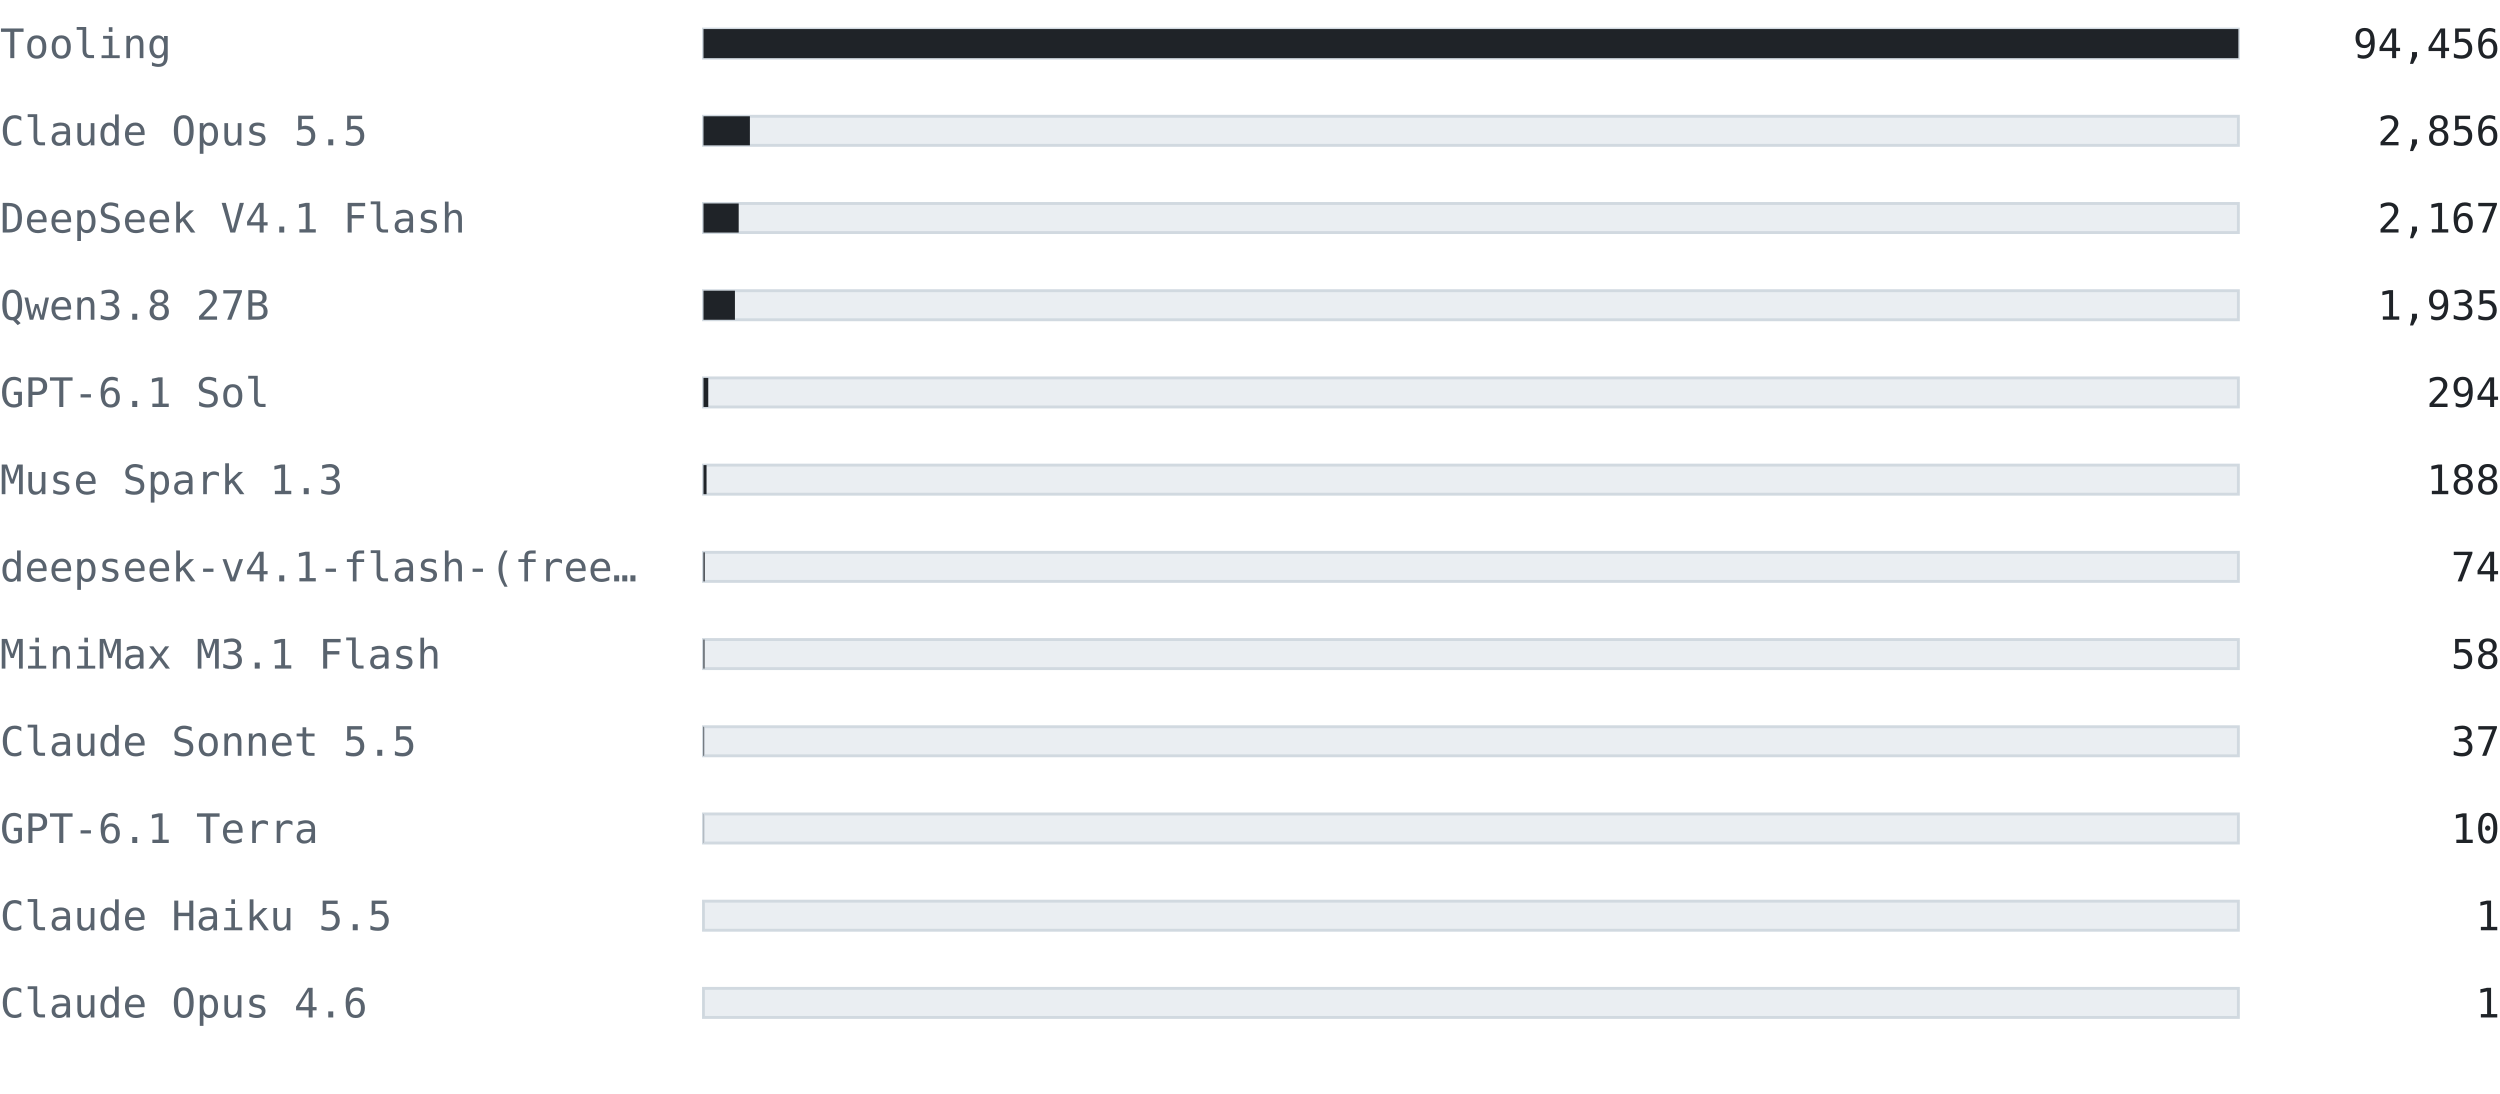
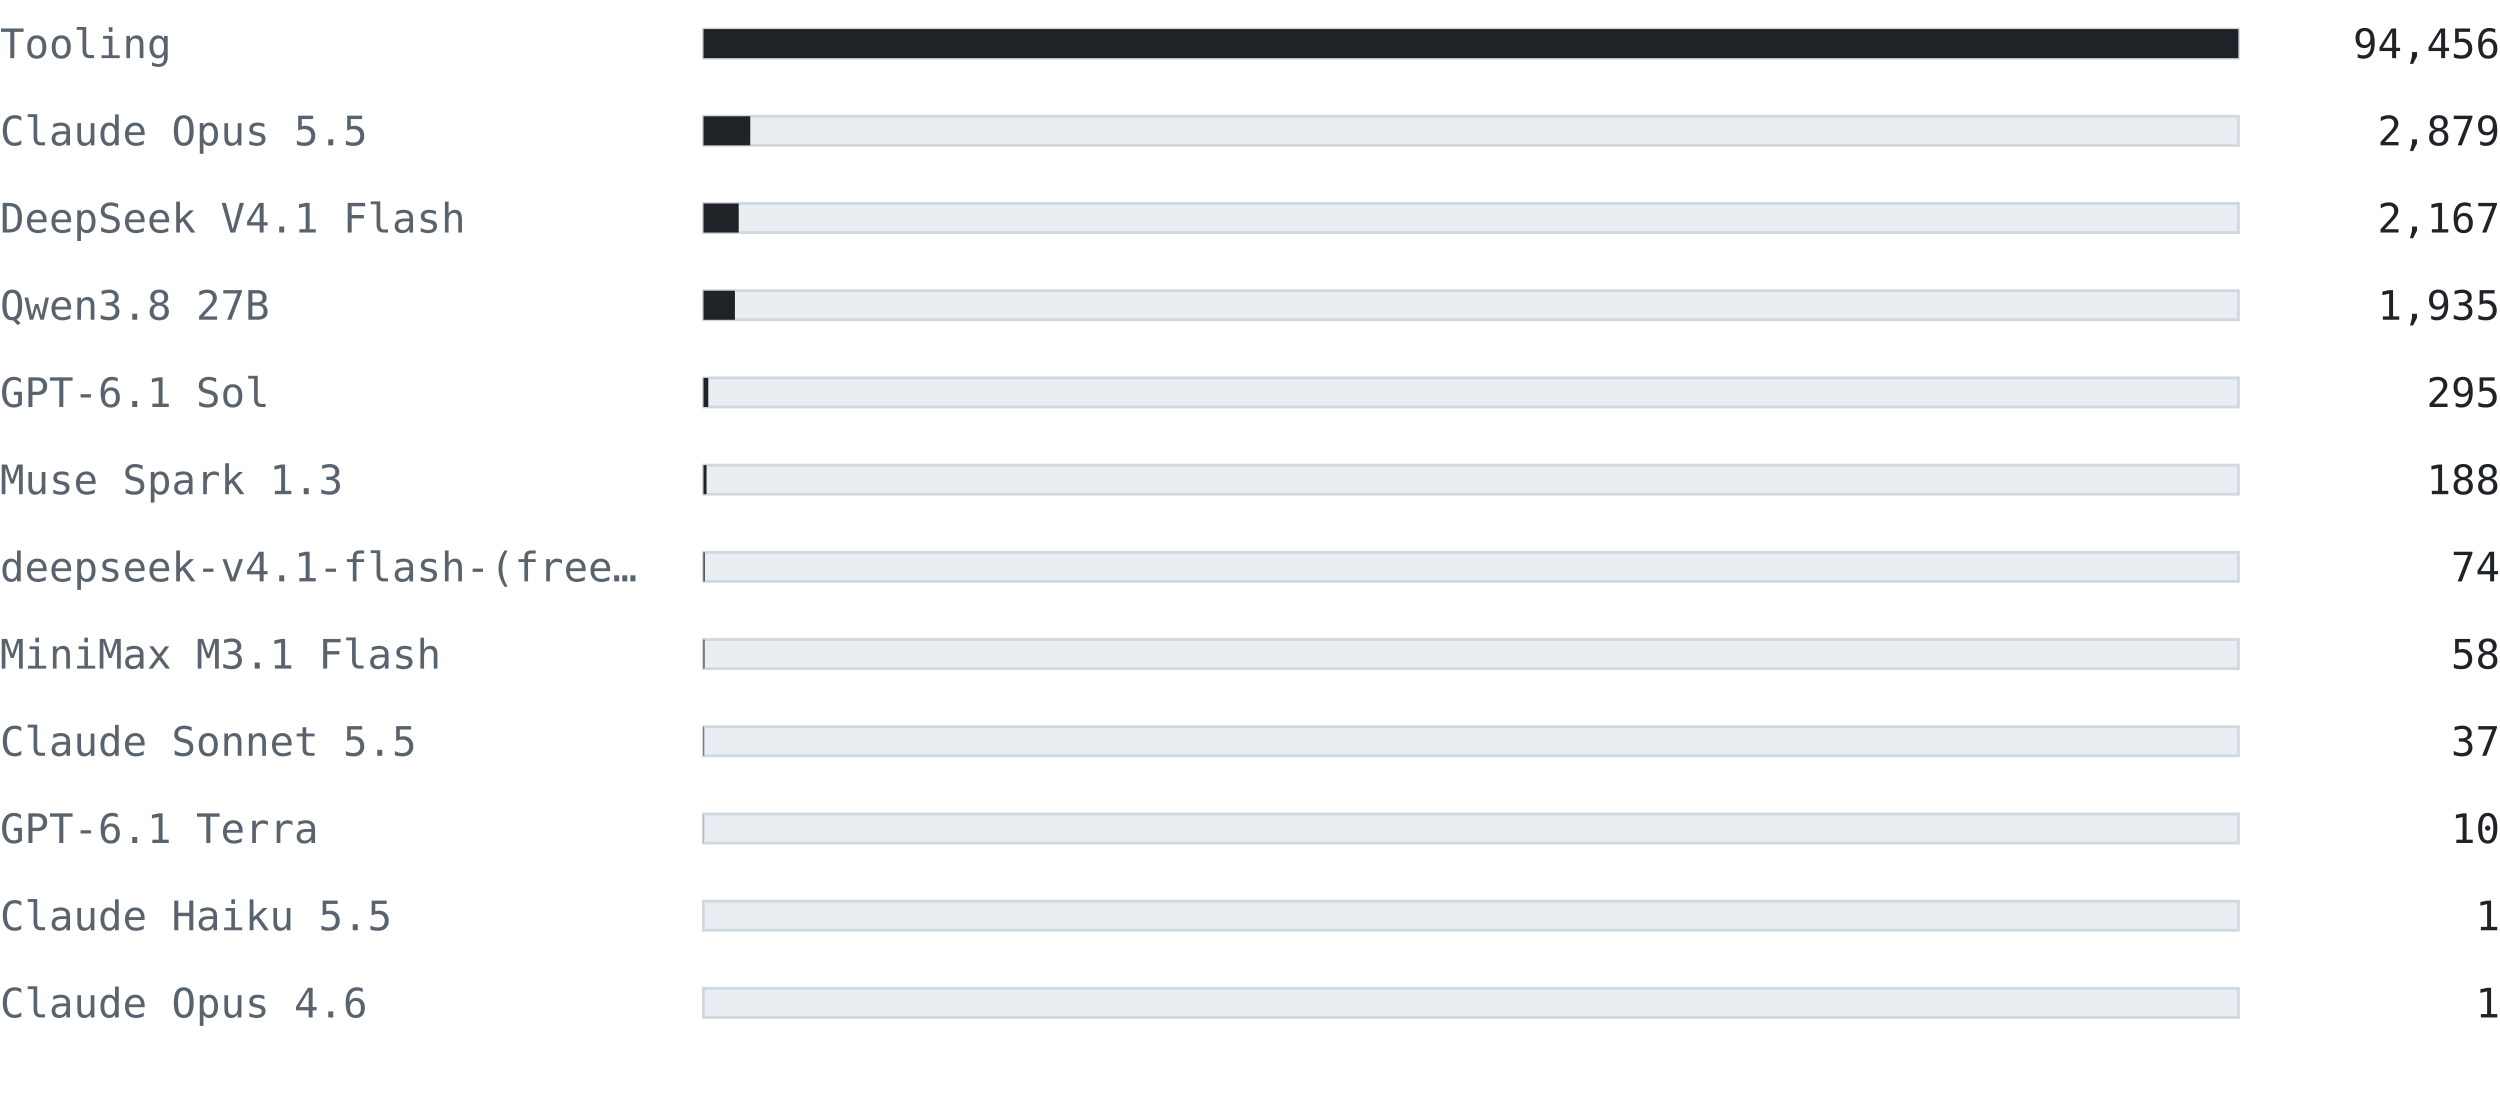
<svg xmlns="http://www.w3.org/2000/svg" width="860" height="376" viewBox="0 0 860 376" font-family="ui-monospace, SFMono-Regular, 'Cascadia Mono', Consolas, 'DejaVu Sans Mono', monospace">
  <text x="0" y="20" font-size="14" fill="#59636e" text-anchor="start" font-weight="normal">Tooling</text>
  <rect x="242" y="10" width="528" height="10" fill="#eaeef2" stroke="#d1d9e0" />
  <rect x="242" y="10" width="528" height="10" fill="#1f2328" />
  <text x="860" y="20" font-size="14" fill="#1f2328" text-anchor="end" font-weight="normal">94,456</text>
  <text x="0" y="50" font-size="14" fill="#59636e" text-anchor="start" font-weight="normal">Claude Opus 5.5</text>
  <rect x="242" y="40" width="528" height="10" fill="#eaeef2" stroke="#d1d9e0" />
-   <rect x="242" y="40" width="15.965" height="10" fill="#1f2328" />
-   <text x="860" y="50" font-size="14" fill="#1f2328" text-anchor="end" font-weight="normal">2,856</text>
+   <rect x="242" y="40" width="16.093" height="10" fill="#1f2328" />
+   <text x="860" y="50" font-size="14" fill="#1f2328" text-anchor="end" font-weight="normal">2,879</text>
  <text x="0" y="80" font-size="14" fill="#59636e" text-anchor="start" font-weight="normal">DeepSeek V4.1 Flash</text>
  <rect x="242" y="70" width="528" height="10" fill="#eaeef2" stroke="#d1d9e0" />
  <rect x="242" y="70" width="12.113" height="10" fill="#1f2328" />
  <text x="860" y="80" font-size="14" fill="#1f2328" text-anchor="end" font-weight="normal">2,167</text>
  <text x="0" y="110" font-size="14" fill="#59636e" text-anchor="start" font-weight="normal">Qwen3.8 27B</text>
  <rect x="242" y="100" width="528" height="10" fill="#eaeef2" stroke="#d1d9e0" />
  <rect x="242" y="100" width="10.816" height="10" fill="#1f2328" />
  <text x="860" y="110" font-size="14" fill="#1f2328" text-anchor="end" font-weight="normal">1,935</text>
  <text x="0" y="140" font-size="14" fill="#59636e" text-anchor="start" font-weight="normal">GPT-6.1 Sol</text>
  <rect x="242" y="130" width="528" height="10" fill="#eaeef2" stroke="#d1d9e0" />
-   <rect x="242" y="130" width="1.643" height="10" fill="#1f2328" />
-   <text x="860" y="140" font-size="14" fill="#1f2328" text-anchor="end" font-weight="normal">294</text>
+   <rect x="242" y="130" width="1.649" height="10" fill="#1f2328" />
+   <text x="860" y="140" font-size="14" fill="#1f2328" text-anchor="end" font-weight="normal">295</text>
  <text x="0" y="170" font-size="14" fill="#59636e" text-anchor="start" font-weight="normal">Muse Spark 1.3</text>
  <rect x="242" y="160" width="528" height="10" fill="#eaeef2" stroke="#d1d9e0" />
  <rect x="242" y="160" width="1.051" height="10" fill="#1f2328" />
  <text x="860" y="170" font-size="14" fill="#1f2328" text-anchor="end" font-weight="normal">188</text>
  <text x="0" y="200" font-size="14" fill="#59636e" text-anchor="start" font-weight="normal">deepseek-v4.1-flash-(free…</text>
  <rect x="242" y="190" width="528" height="10" fill="#eaeef2" stroke="#d1d9e0" />
  <rect x="242" y="190" width="0.414" height="10" fill="#1f2328" />
  <text x="860" y="200" font-size="14" fill="#1f2328" text-anchor="end" font-weight="normal">74</text>
  <text x="0" y="230" font-size="14" fill="#59636e" text-anchor="start" font-weight="normal">MiniMax M3.1 Flash</text>
  <rect x="242" y="220" width="528" height="10" fill="#eaeef2" stroke="#d1d9e0" />
  <rect x="242" y="220" width="0.324" height="10" fill="#1f2328" />
  <text x="860" y="230" font-size="14" fill="#1f2328" text-anchor="end" font-weight="normal">58</text>
  <text x="0" y="260" font-size="14" fill="#59636e" text-anchor="start" font-weight="normal">Claude Sonnet 5.5</text>
  <rect x="242" y="250" width="528" height="10" fill="#eaeef2" stroke="#d1d9e0" />
  <rect x="242" y="250" width="0.207" height="10" fill="#1f2328" />
  <text x="860" y="260" font-size="14" fill="#1f2328" text-anchor="end" font-weight="normal">37</text>
  <text x="0" y="290" font-size="14" fill="#59636e" text-anchor="start" font-weight="normal">GPT-6.1 Terra</text>
  <rect x="242" y="280" width="528" height="10" fill="#eaeef2" stroke="#d1d9e0" />
  <rect x="242" y="280" width="0.056" height="10" fill="#1f2328" />
  <text x="860" y="290" font-size="14" fill="#1f2328" text-anchor="end" font-weight="normal">10</text>
  <text x="0" y="320" font-size="14" fill="#59636e" text-anchor="start" font-weight="normal">Claude Haiku 5.5</text>
  <rect x="242" y="310" width="528" height="10" fill="#eaeef2" stroke="#d1d9e0" />
  <rect x="242" y="310" width="0.006" height="10" fill="#1f2328" />
  <text x="860" y="320" font-size="14" fill="#1f2328" text-anchor="end" font-weight="normal">1</text>
  <text x="0" y="350" font-size="14" fill="#59636e" text-anchor="start" font-weight="normal">Claude Opus 4.6</text>
  <rect x="242" y="340" width="528" height="10" fill="#eaeef2" stroke="#d1d9e0" />
  <rect x="242" y="340" width="0.006" height="10" fill="#1f2328" />
  <text x="860" y="350" font-size="14" fill="#1f2328" text-anchor="end" font-weight="normal">1</text>
</svg>
